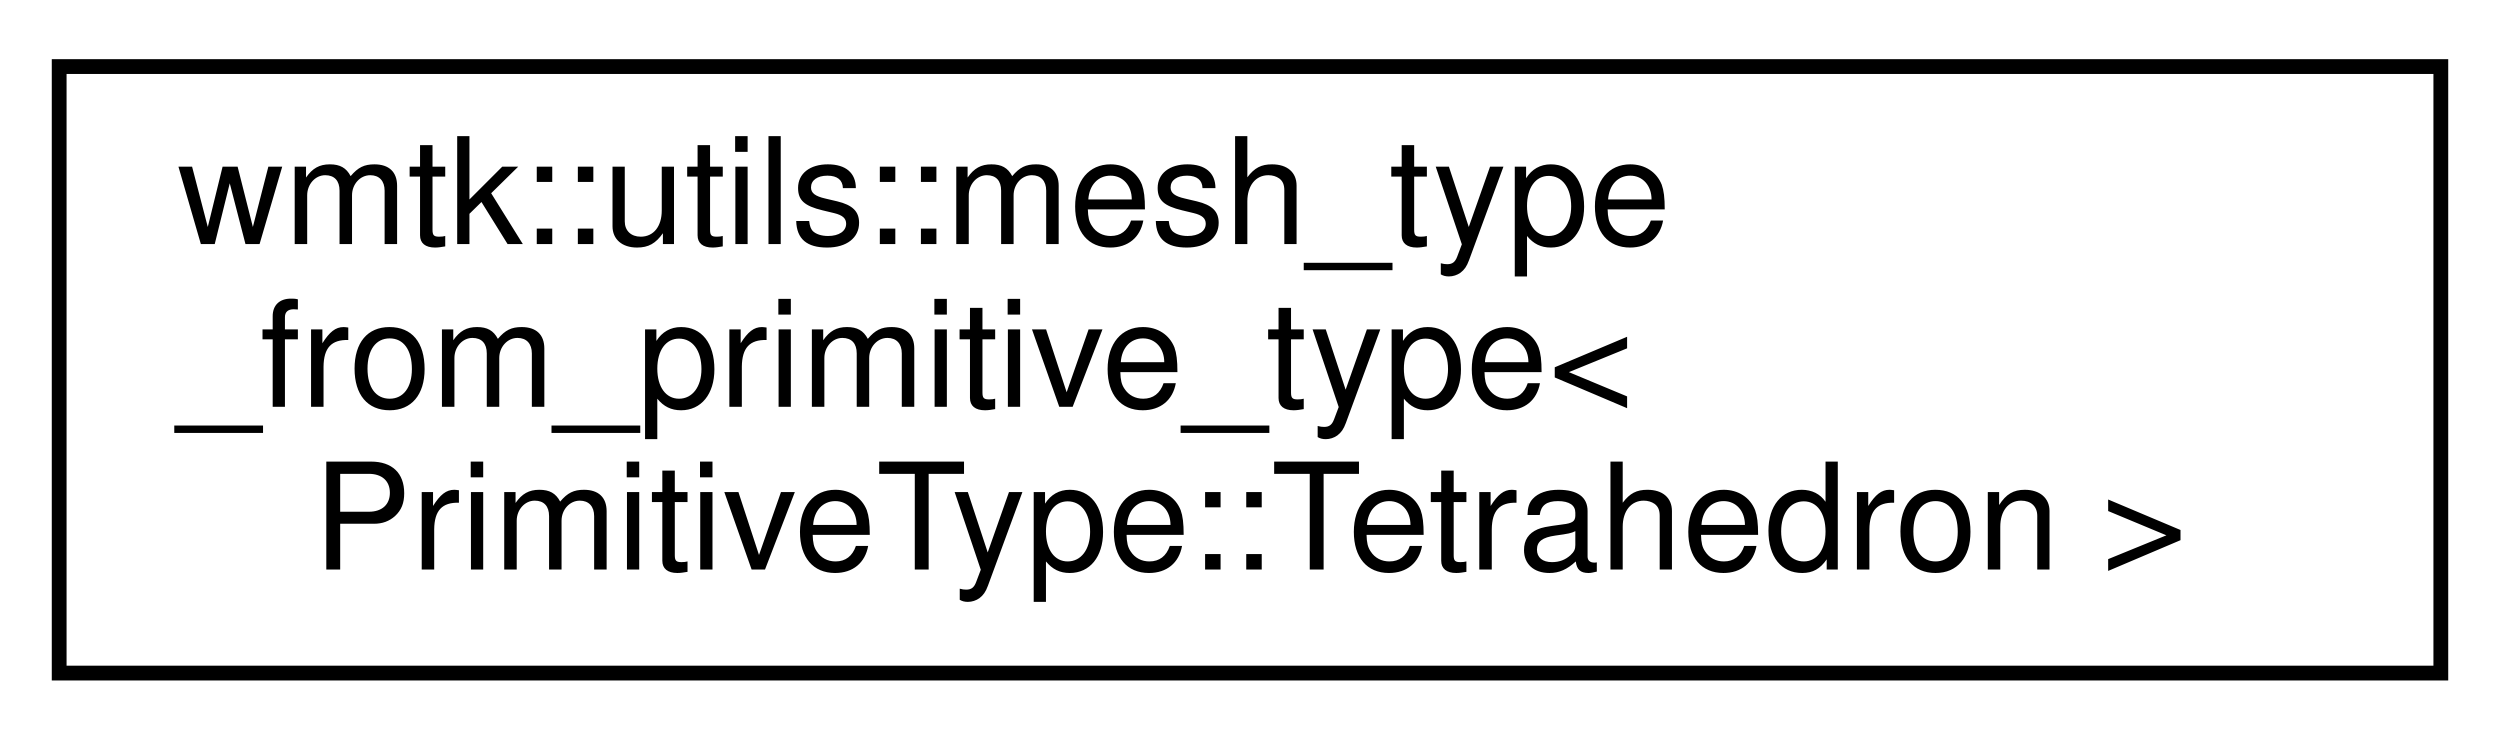
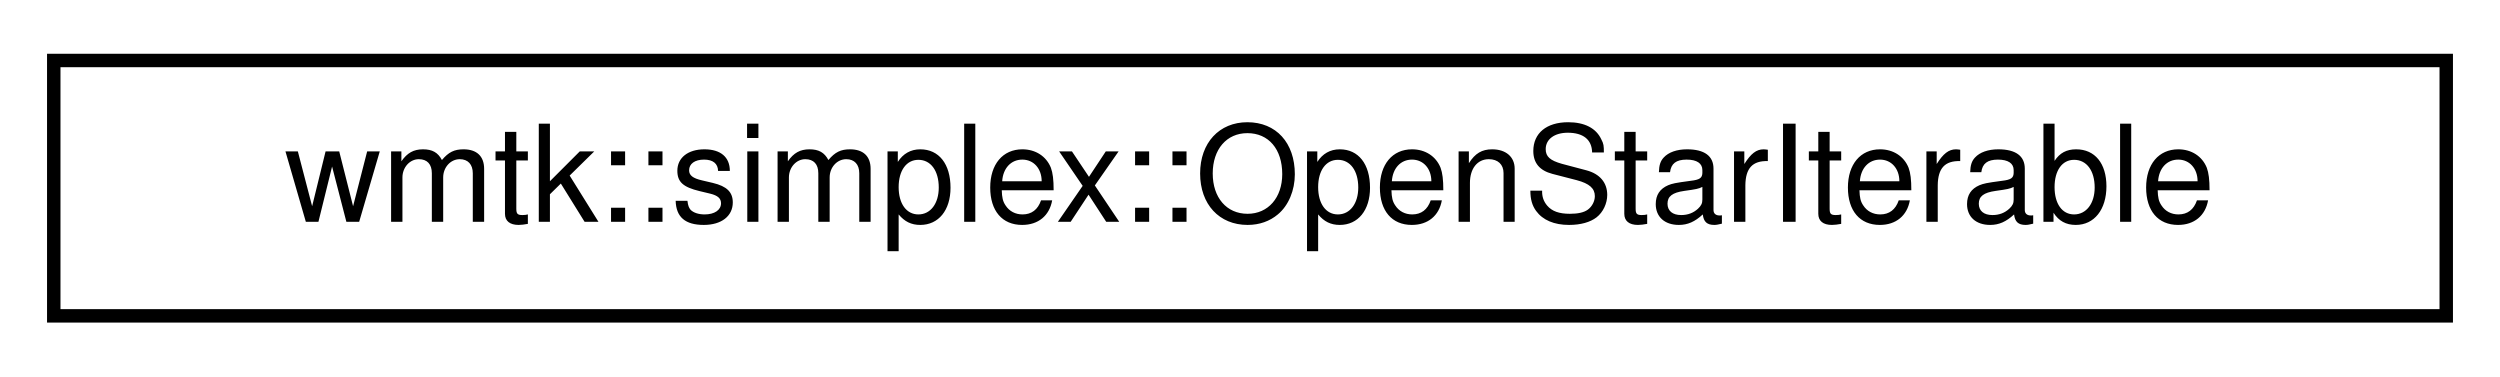
- <svg xmlns="http://www.w3.org/2000/svg" xmlns:xlink="http://www.w3.org/1999/xlink" width="169pt" height="50pt" viewBox="0.00 0.00 169.00 50.00">
-   <g id="graph0" class="graph" transform="scale(1 1) rotate(0) translate(4 46)">
+ <svg xmlns="http://www.w3.org/2000/svg" xmlns:xlink="http://www.w3.org/1999/xlink" width="186pt" height="28pt" viewBox="0.00 0.00 186.00 28.00">
+   <g id="graph0" class="graph" transform="scale(1 1) rotate(0) translate(4 24)">
    <g id="node1" class="node">
      <g id="a_node1">
-         <a xlink:href="structwmtk_1_1utils_1_1mesh__type__from__primitive__type_3_01_primitive_type_1_1_tetrahedron_01_4.html" target="_top" xlink:title=" ">
-           <polygon fill="none" stroke="black" points="0,-0.5 0,-41.5 161,-41.5 161,-0.5 0,-0.5" />
-           <text text-anchor="start" x="8" y="-29.5" font-family="Helvetica,sans-Serif" font-size="10.00">wmtk::utils::mesh_type</text>
-           <text text-anchor="start" x="8" y="-18.5" font-family="Helvetica,sans-Serif" font-size="10.00">_from_primitive_type&lt;</text>
-           <text text-anchor="middle" x="80.5" y="-7.5" font-family="Helvetica,sans-Serif" font-size="10.00"> PrimitiveType::Tetrahedron &gt;</text>
+         <a xlink:href="classwmtk_1_1simplex_1_1_open_star_iterable.html" target="_top" xlink:title=" ">
+           <polygon fill="none" stroke="black" points="0,-0.5 0,-19.5 178,-19.5 178,-0.5 0,-0.5" />
+           <text text-anchor="middle" x="89" y="-7.5" font-family="Helvetica,sans-Serif" font-size="10.00">wmtk::simplex::OpenStarIterable</text>
        </a>
      </g>
    </g>
  </g>
</svg>
